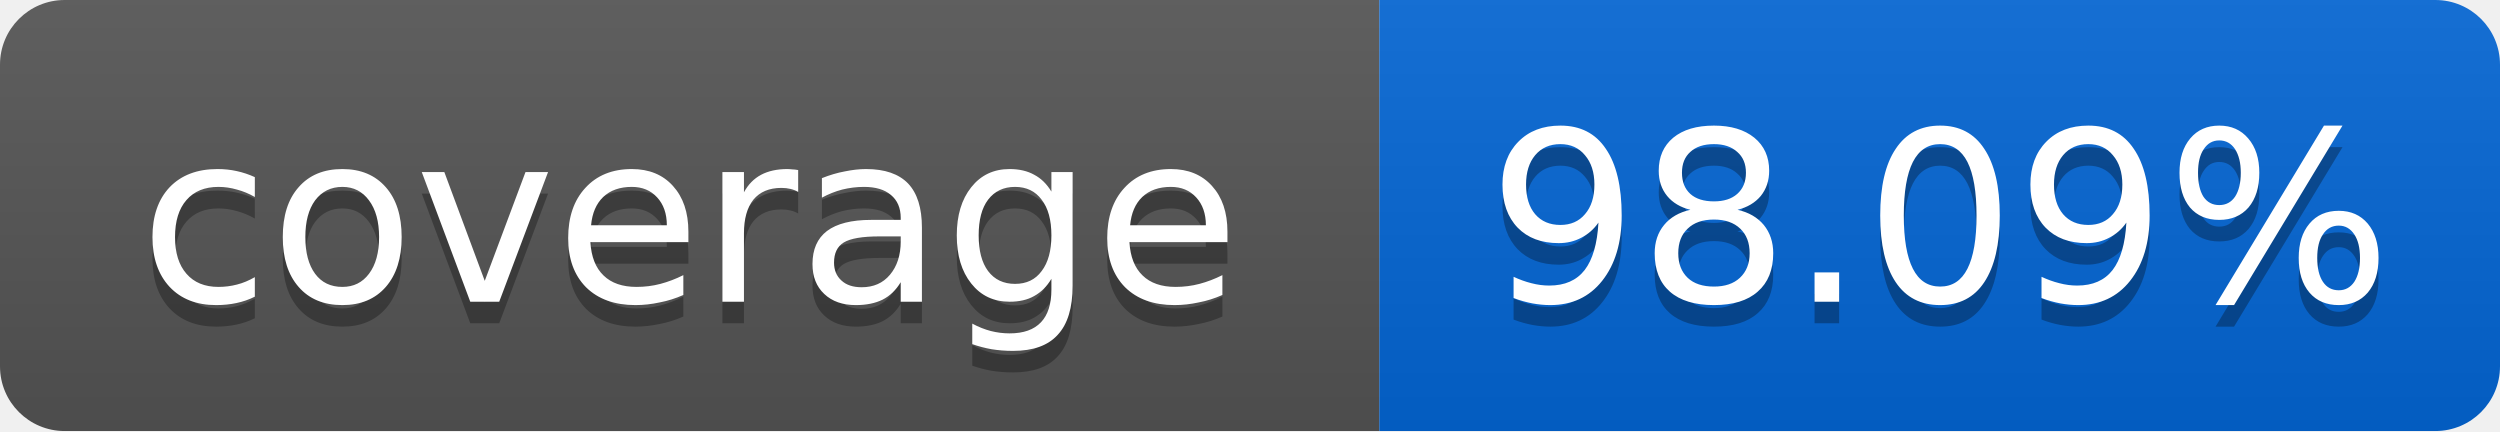
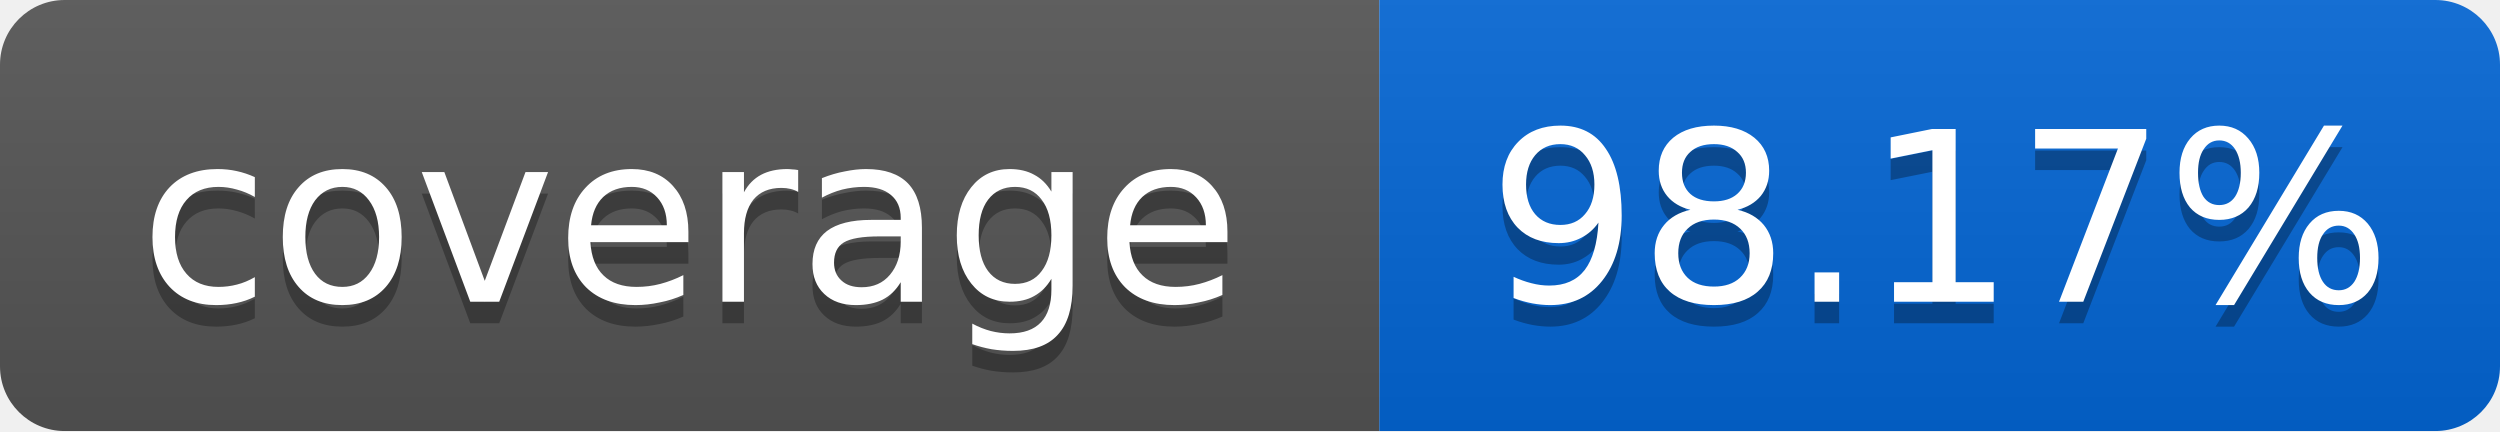
<svg xmlns="http://www.w3.org/2000/svg" width="116" height="20">
  <linearGradient id="smooth" x2="0" y2="100%">
    <stop offset="0" stop-color="#bbb" stop-opacity=".1" />
    <stop offset="1" stop-opacity=".1" />
  </linearGradient>
  <mask id="round">
    <rect width="116" height="20" rx="3" fill="#fff" />
  </mask>
  <g mask="url(#round)">
    <rect width="64" height="20" fill="#555" />
    <rect x="64" width="52" height="20" fill="#0366D6" />
    <rect width="116" height="20" fill="url(#smooth)" />
  </g>
  <g fill="#fff" text-anchor="middle" font-family="DejaVu Sans,Verdana,Geneva,sans-serif" font-size="11">
    <text x="32" y="15" fill="#010101" fill-opacity=".3">coverage</text>
    <text x="32" y="14">coverage</text>
-     <text x="90" y="15" fill="#010101" fill-opacity=".3">98.09%</text>
-     <text x="90" y="14">98.09%</text>
+     <text x="90" y="15" fill="#010101" fill-opacity=".3">98.17%</text>
+     <text x="90" y="14">98.17%</text>
  </g>
</svg>
